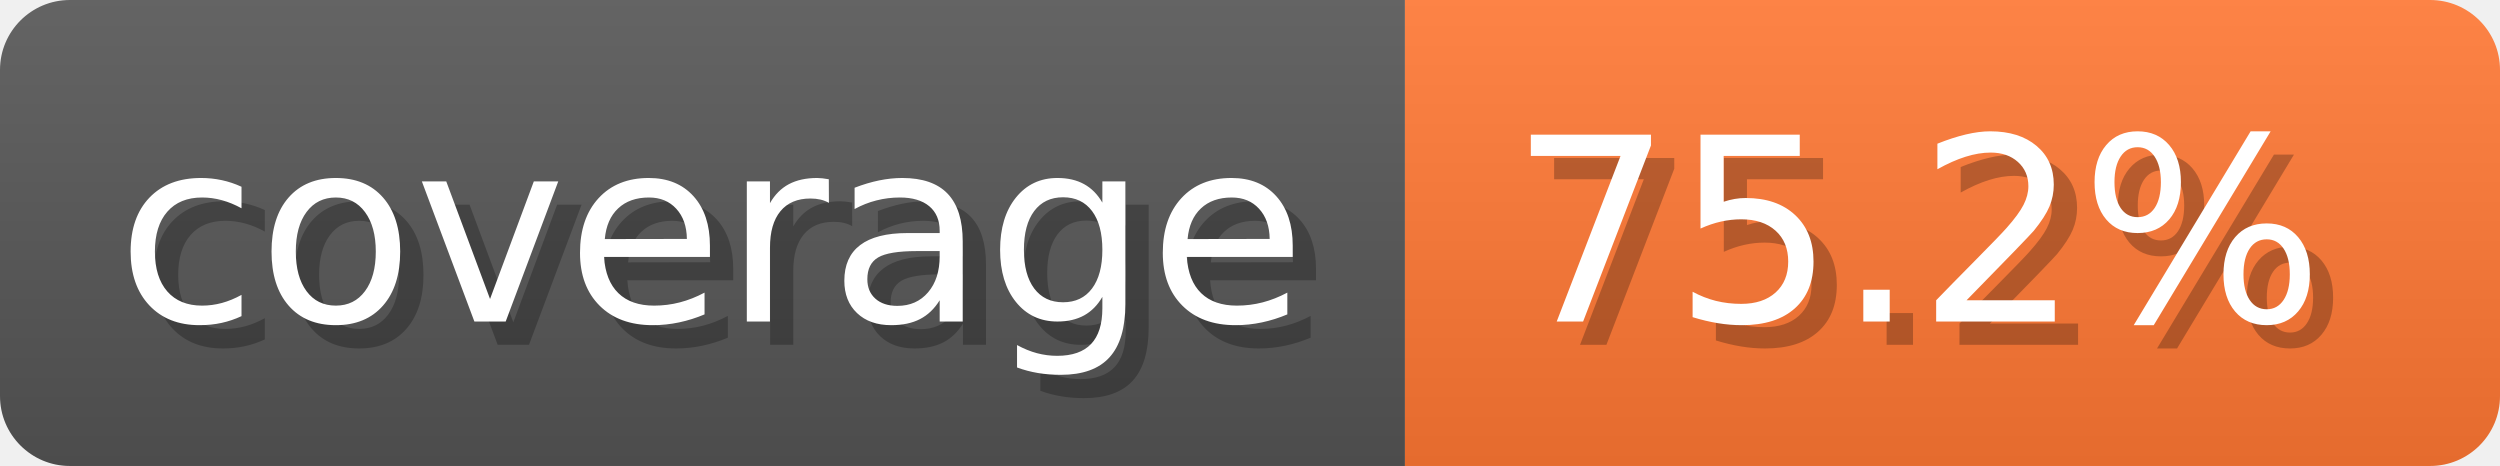
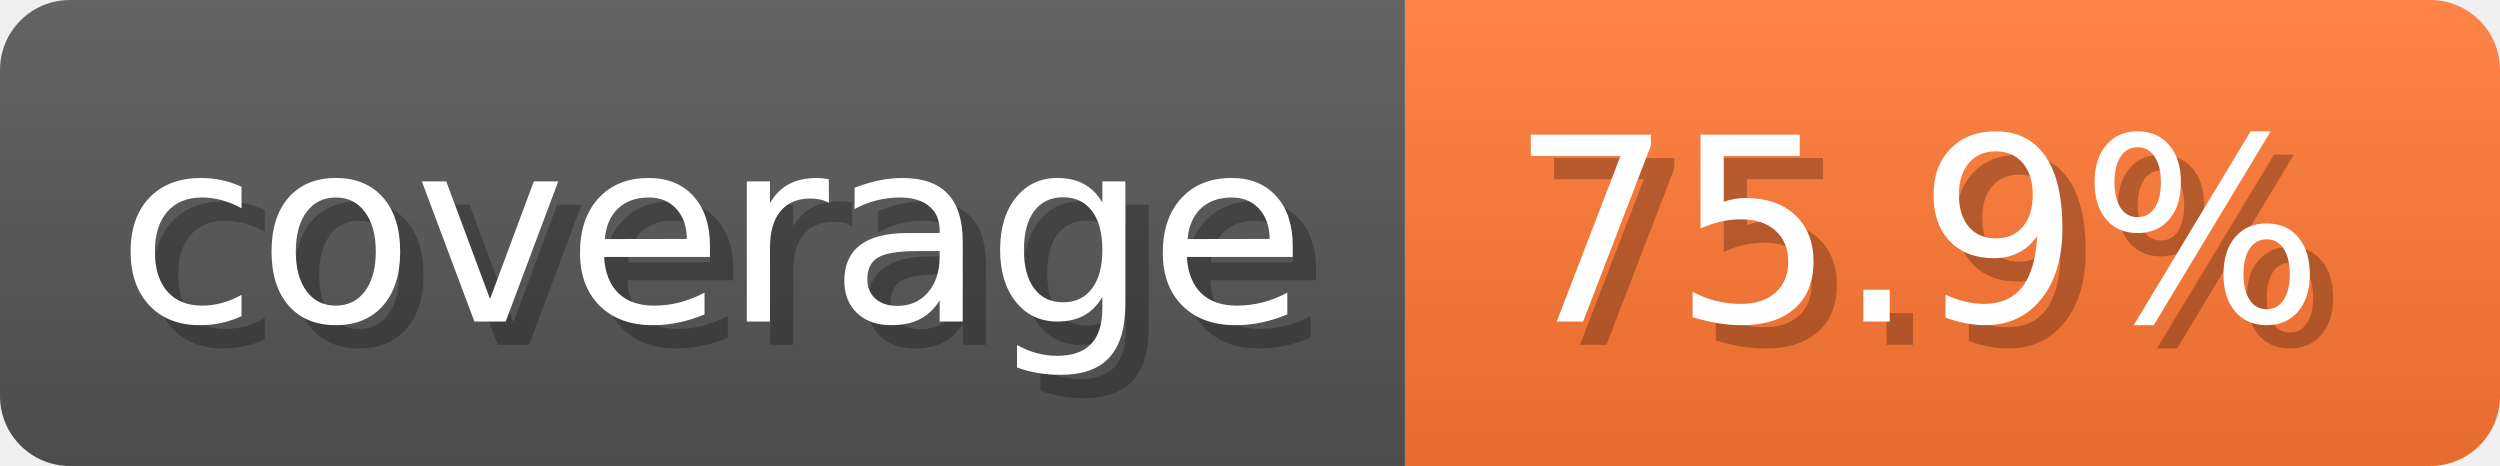
- <svg xmlns="http://www.w3.org/2000/svg" width="107.3" height="20" viewBox="0 0 1073 200" role="img" aria-label="coverage: 75.2%">
-   <linearGradient id="gyZlc" x2="0" y2="100%">
+ <svg xmlns="http://www.w3.org/2000/svg" width="107.3" height="20" viewBox="0 0 1073 200" role="img" aria-label="coverage: 75.9%">
+   <linearGradient id="OhnDF" x2="0" y2="100%">
    <stop offset="0" stop-opacity=".1" stop-color="#EEE" />
    <stop offset="1" stop-opacity=".1" />
  </linearGradient>
-   <mask id="EwsMa">
+   <mask id="NjoAY">
    <rect width="1073" height="200" rx="30" fill="#FFF" />
  </mask>
-   <g mask="url(#EwsMa)">
+   <g mask="url(#NjoAY)">
    <rect width="603" height="200" fill="#555" />
    <rect width="470" height="200" fill="#F73" x="603" />
-     <rect width="1073" height="200" fill="url(#gyZlc)" />
+     <rect width="1073" height="200" fill="url(#OhnDF)" />
  </g>
  <g aria-hidden="true" text-anchor="start" font-family="Verdana,DejaVu Sans,sans-serif" font-size="110">
    <text x="60" y="148" textLength="503" fill="#000" opacity="0.25">coverage</text>
    <text x="50" y="138" textLength="503" fill="#fff">coverage</text>
-     <text x="658" y="148" textLength="370" fill="#000" opacity="0.25">75.2%</text>
-     <text x="648" y="138" textLength="370" fill="#fff">75.2%</text>
+     <text x="658" y="148" textLength="370" fill="#000" opacity="0.25">75.9%</text>
+     <text x="648" y="138" textLength="370" fill="#fff">75.9%</text>
  </g>
</svg>
